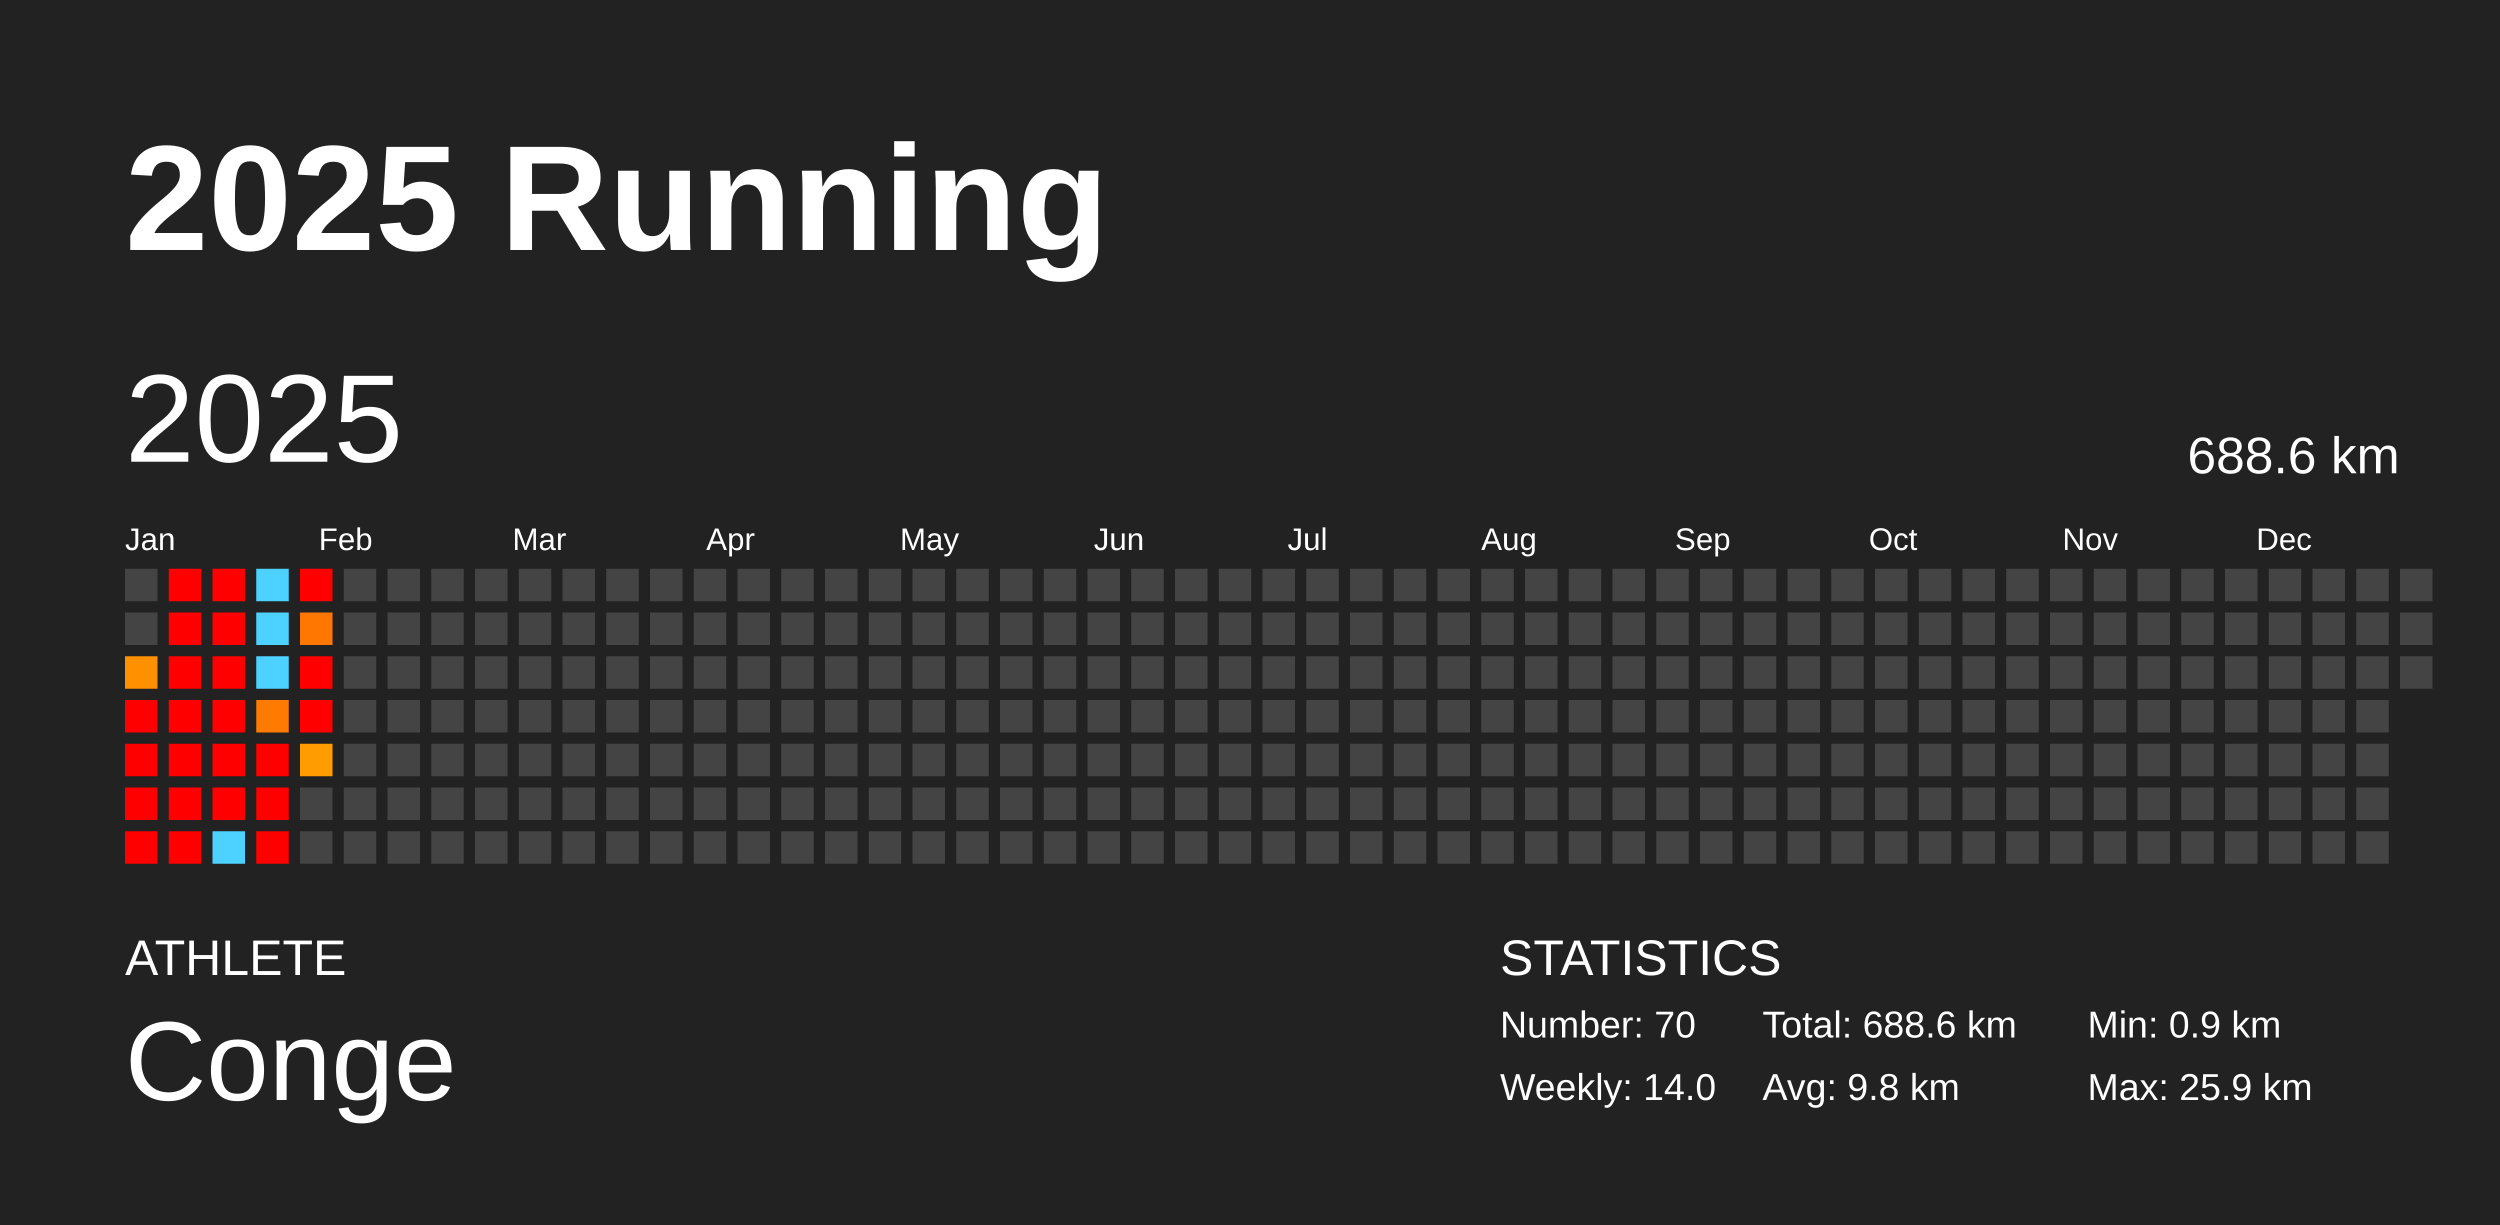
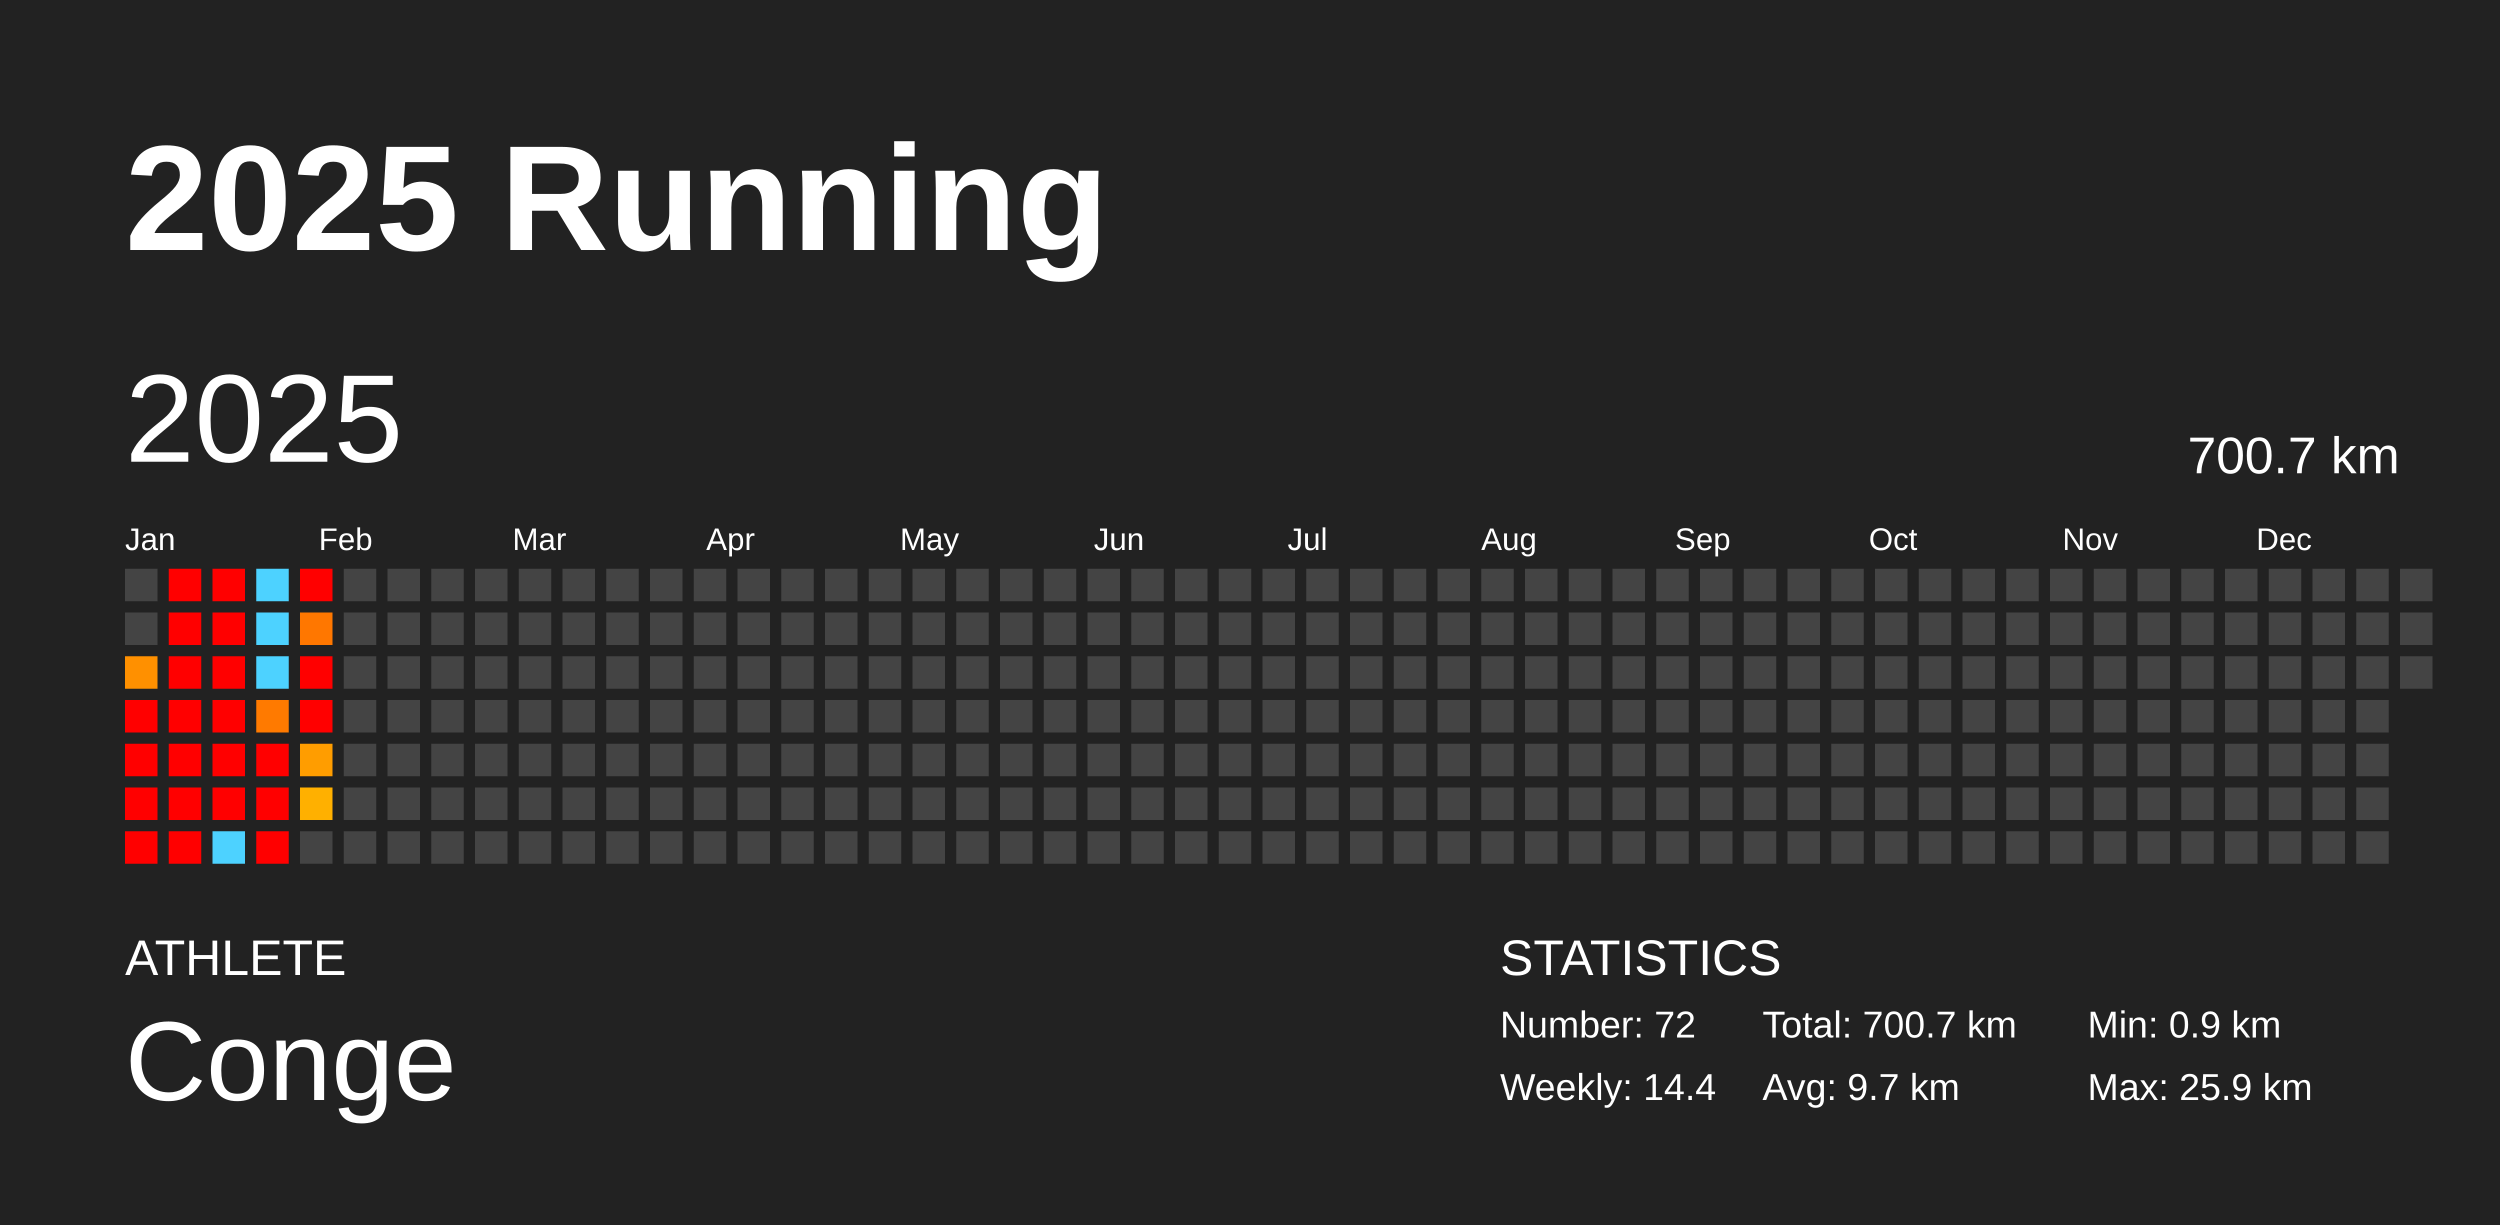
<svg xmlns="http://www.w3.org/2000/svg" baseProfile="full" height="98mm" version="1.1" viewBox="0,0,200,98" width="200mm">
  <defs />
  <rect fill="#222222" height="98" width="200" x="0" y="0" />
  <text fill="#FFFFFF" style="font-size:12px; font-family:Arial; font-weight:bold;" x="10" y="20">2025 Running</text>
  <text fill="#FFFFFF" style="font-size:4px; font-family:Arial" x="10" y="78">ATHLETE</text>
  <text fill="#FFFFFF" style="font-size:9px; font-family:Arial" x="10" y="88">Conge</text>
  <text fill="#FFFFFF" style="font-size:4px; font-family:Arial" x="120" y="78">STATISTICS</text>
-   <text fill="#FFFFFF" style="font-size:3px; font-family:Arial" x="120" y="83">Number: 70</text>
-   <text fill="#FFFFFF" style="font-size:3px; font-family:Arial" x="120" y="88">Weekly: 14.0</text>
-   <text fill="#FFFFFF" style="font-size:3px; font-family:Arial" x="141" y="83">Total: 688.6 km</text>
-   <text fill="#FFFFFF" style="font-size:3px; font-family:Arial" x="141" y="88">Avg: 9.8 km</text>
+   <text fill="#FFFFFF" style="font-size:3px; font-family:Arial" x="120" y="83">Number: 72</text>
+   <text fill="#FFFFFF" style="font-size:3px; font-family:Arial" x="120" y="88">Weekly: 14.4</text>
+   <text fill="#FFFFFF" style="font-size:3px; font-family:Arial" x="141" y="83">Total: 700.7 km</text>
+   <text fill="#FFFFFF" style="font-size:3px; font-family:Arial" x="141" y="88">Avg: 9.7 km</text>
  <text fill="#FFFFFF" style="font-size:3px; font-family:Arial" x="167" y="83">Min: 0.9 km</text>
  <text fill="#FFFFFF" style="font-size:3px; font-family:Arial" x="167" y="88">Max: 25.9 km</text>
  <text dominant-baseline="hanging" fill="#FFFFFF" style="font-size:10.0px; font-family:Arial;" x="10" y="30">2025</text>
-   <text dominant-baseline="hanging" fill="#FFFFFF" style="font-size:4.125px; font-family:Arial;" x="175" y="35">688.6 km</text>
+   <text dominant-baseline="hanging" fill="#FFFFFF" style="font-size:4.125px; font-family:Arial;" x="175" y="35">700.7 km</text>
  <text fill="#FFFFFF" style="font-size:2.5px; font-family:Arial" x="10.0" y="44">Jan</text>
  <text fill="#FFFFFF" style="font-size:2.5px; font-family:Arial" x="25.5" y="44">Feb</text>
  <text fill="#FFFFFF" style="font-size:2.5px; font-family:Arial" x="41.0" y="44">Mar</text>
  <text fill="#FFFFFF" style="font-size:2.5px; font-family:Arial" x="56.5" y="44">Apr</text>
  <text fill="#FFFFFF" style="font-size:2.5px; font-family:Arial" x="72.0" y="44">May</text>
  <text fill="#FFFFFF" style="font-size:2.5px; font-family:Arial" x="87.5" y="44">Jun</text>
  <text fill="#FFFFFF" style="font-size:2.5px; font-family:Arial" x="103.0" y="44">Jul</text>
  <text fill="#FFFFFF" style="font-size:2.5px; font-family:Arial" x="118.5" y="44">Aug</text>
  <text fill="#FFFFFF" style="font-size:2.5px; font-family:Arial" x="134.0" y="44">Sep</text>
  <text fill="#FFFFFF" style="font-size:2.5px; font-family:Arial" x="149.5" y="44">Oct</text>
  <text fill="#FFFFFF" style="font-size:2.5px; font-family:Arial" x="165.0" y="44">Nov</text>
  <text fill="#FFFFFF" style="font-size:2.5px; font-family:Arial" x="180.5" y="44">Dec</text>
  <rect fill="#444444" height="2.6" width="2.6" x="10.0" y="45.5" />
  <rect fill="#444444" height="2.6" width="2.6" x="10.0" y="49.0" />
  <rect fill="#ff9000" height="2.6" width="2.6" x="10.0" y="52.5" />
  <rect fill="red" height="2.6" width="2.6" x="10.0" y="56.0" />
  <rect fill="red" height="2.6" width="2.6" x="10.0" y="59.5" />
  <rect fill="red" height="2.6" width="2.6" x="10.0" y="63.0" />
  <rect fill="red" height="2.6" width="2.6" x="10.0" y="66.5" />
  <rect fill="red" height="2.6" width="2.6" x="13.5" y="45.5" />
  <rect fill="red" height="2.6" width="2.6" x="13.5" y="49.0" />
  <rect fill="red" height="2.6" width="2.6" x="13.5" y="52.5" />
  <rect fill="red" height="2.6" width="2.6" x="13.5" y="56.0" />
  <rect fill="red" height="2.6" width="2.6" x="13.5" y="59.5" />
  <rect fill="red" height="2.6" width="2.6" x="13.5" y="63.0" />
  <rect fill="red" height="2.6" width="2.6" x="13.5" y="66.5" />
  <rect fill="red" height="2.6" width="2.6" x="17.0" y="45.5" />
  <rect fill="red" height="2.6" width="2.6" x="17.0" y="49.0" />
  <rect fill="red" height="2.6" width="2.6" x="17.0" y="52.5" />
  <rect fill="red" height="2.6" width="2.6" x="17.0" y="56.0" />
  <rect fill="red" height="2.6" width="2.6" x="17.0" y="59.5" />
  <rect fill="red" height="2.6" width="2.6" x="17.0" y="63.0" />
  <rect fill="#4dd2ff" height="2.6" width="2.6" x="17.0" y="66.5" />
  <rect fill="#4dd2ff" height="2.6" width="2.6" x="20.5" y="45.5" />
  <rect fill="#4dd2ff" height="2.6" width="2.6" x="20.5" y="49.0" />
  <rect fill="#4dd2ff" height="2.6" width="2.6" x="20.5" y="52.5" />
  <rect fill="#ff7a00" height="2.6" width="2.6" x="20.5" y="56.0" />
  <rect fill="red" height="2.6" width="2.6" x="20.5" y="59.5" />
  <rect fill="red" height="2.6" width="2.6" x="20.5" y="63.0" />
  <rect fill="red" height="2.6" width="2.6" x="20.5" y="66.5" />
  <rect fill="red" height="2.6" width="2.6" x="24.0" y="45.5" />
  <rect fill="#ff7700" height="2.6" width="2.6" x="24.0" y="49.0" />
  <rect fill="red" height="2.6" width="2.6" x="24.0" y="52.5" />
  <rect fill="red" height="2.6" width="2.6" x="24.0" y="56.0" />
  <rect fill="#ff9d00" height="2.6" width="2.6" x="24.0" y="59.5" />
-   <rect fill="#444444" height="2.6" width="2.6" x="24.0" y="63.0" />
+   <rect fill="#ffb000" height="2.6" width="2.6" x="24.0" y="63.0" />
  <rect fill="#444444" height="2.6" width="2.6" x="24.0" y="66.5" />
  <rect fill="#444444" height="2.6" width="2.6" x="27.5" y="45.5" />
  <rect fill="#444444" height="2.6" width="2.6" x="27.5" y="49.0" />
  <rect fill="#444444" height="2.6" width="2.6" x="27.5" y="52.5" />
  <rect fill="#444444" height="2.6" width="2.6" x="27.5" y="56.0" />
  <rect fill="#444444" height="2.6" width="2.6" x="27.5" y="59.5" />
  <rect fill="#444444" height="2.6" width="2.6" x="27.5" y="63.0" />
  <rect fill="#444444" height="2.6" width="2.6" x="27.5" y="66.5" />
  <rect fill="#444444" height="2.6" width="2.6" x="31.0" y="45.5" />
  <rect fill="#444444" height="2.6" width="2.6" x="31.0" y="49.0" />
  <rect fill="#444444" height="2.6" width="2.6" x="31.0" y="52.5" />
  <rect fill="#444444" height="2.6" width="2.6" x="31.0" y="56.0" />
  <rect fill="#444444" height="2.6" width="2.6" x="31.0" y="59.5" />
  <rect fill="#444444" height="2.6" width="2.6" x="31.0" y="63.0" />
  <rect fill="#444444" height="2.6" width="2.6" x="31.0" y="66.5" />
  <rect fill="#444444" height="2.6" width="2.6" x="34.5" y="45.5" />
  <rect fill="#444444" height="2.6" width="2.6" x="34.5" y="49.0" />
  <rect fill="#444444" height="2.6" width="2.6" x="34.5" y="52.5" />
  <rect fill="#444444" height="2.6" width="2.6" x="34.5" y="56.0" />
  <rect fill="#444444" height="2.6" width="2.6" x="34.5" y="59.5" />
  <rect fill="#444444" height="2.6" width="2.6" x="34.5" y="63.0" />
  <rect fill="#444444" height="2.6" width="2.6" x="34.5" y="66.5" />
  <rect fill="#444444" height="2.6" width="2.6" x="38.0" y="45.5" />
  <rect fill="#444444" height="2.6" width="2.6" x="38.0" y="49.0" />
  <rect fill="#444444" height="2.6" width="2.6" x="38.0" y="52.5" />
  <rect fill="#444444" height="2.6" width="2.6" x="38.0" y="56.0" />
  <rect fill="#444444" height="2.6" width="2.6" x="38.0" y="59.5" />
  <rect fill="#444444" height="2.6" width="2.6" x="38.0" y="63.0" />
  <rect fill="#444444" height="2.6" width="2.6" x="38.0" y="66.5" />
  <rect fill="#444444" height="2.6" width="2.6" x="41.5" y="45.5" />
  <rect fill="#444444" height="2.6" width="2.6" x="41.5" y="49.0" />
  <rect fill="#444444" height="2.6" width="2.6" x="41.5" y="52.5" />
  <rect fill="#444444" height="2.6" width="2.6" x="41.5" y="56.0" />
  <rect fill="#444444" height="2.6" width="2.6" x="41.5" y="59.5" />
  <rect fill="#444444" height="2.6" width="2.6" x="41.5" y="63.0" />
  <rect fill="#444444" height="2.6" width="2.6" x="41.5" y="66.5" />
  <rect fill="#444444" height="2.6" width="2.6" x="45.0" y="45.5" />
  <rect fill="#444444" height="2.6" width="2.6" x="45.0" y="49.0" />
  <rect fill="#444444" height="2.6" width="2.6" x="45.0" y="52.5" />
  <rect fill="#444444" height="2.6" width="2.6" x="45.0" y="56.0" />
  <rect fill="#444444" height="2.6" width="2.6" x="45.0" y="59.5" />
  <rect fill="#444444" height="2.6" width="2.6" x="45.0" y="63.0" />
  <rect fill="#444444" height="2.6" width="2.6" x="45.0" y="66.5" />
  <rect fill="#444444" height="2.6" width="2.6" x="48.5" y="45.5" />
  <rect fill="#444444" height="2.6" width="2.6" x="48.5" y="49.0" />
  <rect fill="#444444" height="2.6" width="2.6" x="48.5" y="52.5" />
  <rect fill="#444444" height="2.6" width="2.6" x="48.5" y="56.0" />
  <rect fill="#444444" height="2.6" width="2.6" x="48.5" y="59.5" />
  <rect fill="#444444" height="2.6" width="2.6" x="48.5" y="63.0" />
  <rect fill="#444444" height="2.6" width="2.6" x="48.5" y="66.5" />
  <rect fill="#444444" height="2.6" width="2.6" x="52.0" y="45.5" />
  <rect fill="#444444" height="2.6" width="2.6" x="52.0" y="49.0" />
  <rect fill="#444444" height="2.6" width="2.6" x="52.0" y="52.5" />
  <rect fill="#444444" height="2.6" width="2.6" x="52.0" y="56.0" />
  <rect fill="#444444" height="2.6" width="2.6" x="52.0" y="59.5" />
  <rect fill="#444444" height="2.6" width="2.6" x="52.0" y="63.0" />
  <rect fill="#444444" height="2.6" width="2.6" x="52.0" y="66.5" />
  <rect fill="#444444" height="2.6" width="2.6" x="55.5" y="45.5" />
  <rect fill="#444444" height="2.6" width="2.6" x="55.5" y="49.0" />
  <rect fill="#444444" height="2.6" width="2.6" x="55.5" y="52.5" />
  <rect fill="#444444" height="2.6" width="2.6" x="55.5" y="56.0" />
  <rect fill="#444444" height="2.6" width="2.6" x="55.5" y="59.5" />
  <rect fill="#444444" height="2.6" width="2.6" x="55.5" y="63.0" />
  <rect fill="#444444" height="2.6" width="2.6" x="55.5" y="66.5" />
  <rect fill="#444444" height="2.6" width="2.6" x="59.0" y="45.5" />
  <rect fill="#444444" height="2.6" width="2.6" x="59.0" y="49.0" />
  <rect fill="#444444" height="2.6" width="2.6" x="59.0" y="52.5" />
  <rect fill="#444444" height="2.6" width="2.6" x="59.0" y="56.0" />
  <rect fill="#444444" height="2.6" width="2.6" x="59.0" y="59.5" />
  <rect fill="#444444" height="2.6" width="2.6" x="59.0" y="63.0" />
  <rect fill="#444444" height="2.6" width="2.6" x="59.0" y="66.5" />
  <rect fill="#444444" height="2.6" width="2.6" x="62.5" y="45.5" />
  <rect fill="#444444" height="2.6" width="2.6" x="62.5" y="49.0" />
  <rect fill="#444444" height="2.6" width="2.6" x="62.5" y="52.5" />
  <rect fill="#444444" height="2.6" width="2.6" x="62.5" y="56.0" />
  <rect fill="#444444" height="2.6" width="2.6" x="62.5" y="59.5" />
  <rect fill="#444444" height="2.6" width="2.6" x="62.5" y="63.0" />
  <rect fill="#444444" height="2.6" width="2.6" x="62.5" y="66.5" />
  <rect fill="#444444" height="2.6" width="2.6" x="66.0" y="45.5" />
  <rect fill="#444444" height="2.6" width="2.6" x="66.0" y="49.0" />
  <rect fill="#444444" height="2.6" width="2.6" x="66.0" y="52.5" />
  <rect fill="#444444" height="2.6" width="2.6" x="66.0" y="56.0" />
  <rect fill="#444444" height="2.6" width="2.6" x="66.0" y="59.5" />
  <rect fill="#444444" height="2.6" width="2.6" x="66.0" y="63.0" />
  <rect fill="#444444" height="2.6" width="2.6" x="66.0" y="66.5" />
  <rect fill="#444444" height="2.6" width="2.6" x="69.5" y="45.5" />
  <rect fill="#444444" height="2.6" width="2.6" x="69.5" y="49.0" />
  <rect fill="#444444" height="2.6" width="2.6" x="69.5" y="52.5" />
  <rect fill="#444444" height="2.6" width="2.6" x="69.5" y="56.0" />
  <rect fill="#444444" height="2.6" width="2.6" x="69.5" y="59.5" />
  <rect fill="#444444" height="2.6" width="2.6" x="69.5" y="63.0" />
  <rect fill="#444444" height="2.6" width="2.6" x="69.5" y="66.5" />
  <rect fill="#444444" height="2.6" width="2.6" x="73.0" y="45.5" />
  <rect fill="#444444" height="2.6" width="2.6" x="73.0" y="49.0" />
  <rect fill="#444444" height="2.6" width="2.6" x="73.0" y="52.5" />
  <rect fill="#444444" height="2.6" width="2.6" x="73.0" y="56.0" />
  <rect fill="#444444" height="2.6" width="2.6" x="73.0" y="59.5" />
  <rect fill="#444444" height="2.6" width="2.6" x="73.0" y="63.0" />
  <rect fill="#444444" height="2.6" width="2.6" x="73.0" y="66.5" />
  <rect fill="#444444" height="2.6" width="2.6" x="76.5" y="45.5" />
  <rect fill="#444444" height="2.6" width="2.6" x="76.5" y="49.0" />
  <rect fill="#444444" height="2.6" width="2.6" x="76.5" y="52.5" />
  <rect fill="#444444" height="2.6" width="2.6" x="76.5" y="56.0" />
  <rect fill="#444444" height="2.6" width="2.6" x="76.5" y="59.5" />
  <rect fill="#444444" height="2.6" width="2.6" x="76.5" y="63.0" />
  <rect fill="#444444" height="2.6" width="2.6" x="76.5" y="66.5" />
  <rect fill="#444444" height="2.6" width="2.6" x="80.0" y="45.5" />
  <rect fill="#444444" height="2.6" width="2.6" x="80.0" y="49.0" />
  <rect fill="#444444" height="2.6" width="2.6" x="80.0" y="52.5" />
  <rect fill="#444444" height="2.6" width="2.6" x="80.0" y="56.0" />
  <rect fill="#444444" height="2.6" width="2.6" x="80.0" y="59.5" />
  <rect fill="#444444" height="2.6" width="2.6" x="80.0" y="63.0" />
  <rect fill="#444444" height="2.6" width="2.6" x="80.0" y="66.5" />
  <rect fill="#444444" height="2.6" width="2.6" x="83.5" y="45.5" />
  <rect fill="#444444" height="2.6" width="2.6" x="83.5" y="49.0" />
  <rect fill="#444444" height="2.6" width="2.6" x="83.5" y="52.5" />
  <rect fill="#444444" height="2.6" width="2.6" x="83.5" y="56.0" />
  <rect fill="#444444" height="2.6" width="2.6" x="83.5" y="59.5" />
  <rect fill="#444444" height="2.6" width="2.6" x="83.5" y="63.0" />
  <rect fill="#444444" height="2.6" width="2.6" x="83.5" y="66.5" />
  <rect fill="#444444" height="2.6" width="2.6" x="87.0" y="45.5" />
  <rect fill="#444444" height="2.6" width="2.6" x="87.0" y="49.0" />
  <rect fill="#444444" height="2.6" width="2.6" x="87.0" y="52.5" />
  <rect fill="#444444" height="2.6" width="2.6" x="87.0" y="56.0" />
  <rect fill="#444444" height="2.6" width="2.6" x="87.0" y="59.5" />
  <rect fill="#444444" height="2.6" width="2.6" x="87.0" y="63.0" />
  <rect fill="#444444" height="2.6" width="2.6" x="87.0" y="66.5" />
  <rect fill="#444444" height="2.6" width="2.6" x="90.5" y="45.5" />
  <rect fill="#444444" height="2.6" width="2.6" x="90.5" y="49.0" />
  <rect fill="#444444" height="2.6" width="2.6" x="90.5" y="52.5" />
  <rect fill="#444444" height="2.6" width="2.6" x="90.5" y="56.0" />
  <rect fill="#444444" height="2.6" width="2.6" x="90.5" y="59.5" />
  <rect fill="#444444" height="2.6" width="2.6" x="90.5" y="63.0" />
  <rect fill="#444444" height="2.6" width="2.6" x="90.5" y="66.5" />
  <rect fill="#444444" height="2.6" width="2.6" x="94.0" y="45.5" />
  <rect fill="#444444" height="2.6" width="2.6" x="94.0" y="49.0" />
  <rect fill="#444444" height="2.6" width="2.6" x="94.0" y="52.5" />
  <rect fill="#444444" height="2.6" width="2.6" x="94.0" y="56.0" />
  <rect fill="#444444" height="2.6" width="2.6" x="94.0" y="59.5" />
  <rect fill="#444444" height="2.6" width="2.6" x="94.0" y="63.0" />
  <rect fill="#444444" height="2.6" width="2.6" x="94.0" y="66.5" />
  <rect fill="#444444" height="2.6" width="2.6" x="97.5" y="45.5" />
  <rect fill="#444444" height="2.6" width="2.6" x="97.5" y="49.0" />
  <rect fill="#444444" height="2.6" width="2.6" x="97.5" y="52.5" />
  <rect fill="#444444" height="2.6" width="2.6" x="97.5" y="56.0" />
  <rect fill="#444444" height="2.6" width="2.6" x="97.5" y="59.5" />
  <rect fill="#444444" height="2.6" width="2.6" x="97.5" y="63.0" />
  <rect fill="#444444" height="2.6" width="2.6" x="97.5" y="66.5" />
  <rect fill="#444444" height="2.6" width="2.6" x="101.0" y="45.5" />
  <rect fill="#444444" height="2.6" width="2.6" x="101.0" y="49.0" />
  <rect fill="#444444" height="2.6" width="2.6" x="101.0" y="52.5" />
  <rect fill="#444444" height="2.6" width="2.6" x="101.0" y="56.0" />
  <rect fill="#444444" height="2.6" width="2.6" x="101.0" y="59.5" />
  <rect fill="#444444" height="2.6" width="2.6" x="101.0" y="63.0" />
  <rect fill="#444444" height="2.6" width="2.6" x="101.0" y="66.5" />
  <rect fill="#444444" height="2.6" width="2.6" x="104.5" y="45.5" />
  <rect fill="#444444" height="2.6" width="2.6" x="104.5" y="49.0" />
  <rect fill="#444444" height="2.6" width="2.6" x="104.5" y="52.5" />
  <rect fill="#444444" height="2.6" width="2.6" x="104.5" y="56.0" />
  <rect fill="#444444" height="2.6" width="2.6" x="104.5" y="59.5" />
  <rect fill="#444444" height="2.6" width="2.6" x="104.5" y="63.0" />
  <rect fill="#444444" height="2.6" width="2.6" x="104.5" y="66.5" />
  <rect fill="#444444" height="2.6" width="2.6" x="108.0" y="45.5" />
  <rect fill="#444444" height="2.6" width="2.6" x="108.0" y="49.0" />
  <rect fill="#444444" height="2.6" width="2.6" x="108.0" y="52.5" />
  <rect fill="#444444" height="2.6" width="2.6" x="108.0" y="56.0" />
  <rect fill="#444444" height="2.6" width="2.6" x="108.0" y="59.5" />
  <rect fill="#444444" height="2.6" width="2.6" x="108.0" y="63.0" />
  <rect fill="#444444" height="2.6" width="2.6" x="108.0" y="66.5" />
  <rect fill="#444444" height="2.6" width="2.6" x="111.5" y="45.5" />
  <rect fill="#444444" height="2.6" width="2.6" x="111.5" y="49.0" />
  <rect fill="#444444" height="2.6" width="2.6" x="111.5" y="52.5" />
  <rect fill="#444444" height="2.6" width="2.6" x="111.5" y="56.0" />
  <rect fill="#444444" height="2.6" width="2.6" x="111.5" y="59.5" />
  <rect fill="#444444" height="2.6" width="2.6" x="111.5" y="63.0" />
  <rect fill="#444444" height="2.6" width="2.6" x="111.5" y="66.5" />
  <rect fill="#444444" height="2.6" width="2.6" x="115.0" y="45.5" />
  <rect fill="#444444" height="2.6" width="2.6" x="115.0" y="49.0" />
  <rect fill="#444444" height="2.6" width="2.6" x="115.0" y="52.5" />
  <rect fill="#444444" height="2.6" width="2.6" x="115.0" y="56.0" />
  <rect fill="#444444" height="2.6" width="2.6" x="115.0" y="59.5" />
  <rect fill="#444444" height="2.6" width="2.6" x="115.0" y="63.0" />
  <rect fill="#444444" height="2.6" width="2.6" x="115.0" y="66.5" />
  <rect fill="#444444" height="2.6" width="2.6" x="118.5" y="45.5" />
  <rect fill="#444444" height="2.6" width="2.6" x="118.5" y="49.0" />
  <rect fill="#444444" height="2.6" width="2.6" x="118.5" y="52.5" />
  <rect fill="#444444" height="2.6" width="2.6" x="118.5" y="56.0" />
  <rect fill="#444444" height="2.6" width="2.6" x="118.5" y="59.5" />
  <rect fill="#444444" height="2.6" width="2.6" x="118.5" y="63.0" />
  <rect fill="#444444" height="2.6" width="2.6" x="118.5" y="66.5" />
  <rect fill="#444444" height="2.6" width="2.6" x="122.0" y="45.5" />
  <rect fill="#444444" height="2.6" width="2.6" x="122.0" y="49.0" />
  <rect fill="#444444" height="2.6" width="2.6" x="122.0" y="52.5" />
  <rect fill="#444444" height="2.6" width="2.6" x="122.0" y="56.0" />
  <rect fill="#444444" height="2.6" width="2.6" x="122.0" y="59.5" />
  <rect fill="#444444" height="2.6" width="2.6" x="122.0" y="63.0" />
  <rect fill="#444444" height="2.6" width="2.6" x="122.0" y="66.5" />
  <rect fill="#444444" height="2.6" width="2.6" x="125.5" y="45.5" />
  <rect fill="#444444" height="2.6" width="2.6" x="125.5" y="49.0" />
  <rect fill="#444444" height="2.6" width="2.6" x="125.5" y="52.5" />
  <rect fill="#444444" height="2.6" width="2.6" x="125.5" y="56.0" />
  <rect fill="#444444" height="2.6" width="2.6" x="125.5" y="59.5" />
  <rect fill="#444444" height="2.6" width="2.6" x="125.5" y="63.0" />
  <rect fill="#444444" height="2.6" width="2.6" x="125.5" y="66.5" />
  <rect fill="#444444" height="2.6" width="2.6" x="129.0" y="45.5" />
  <rect fill="#444444" height="2.6" width="2.6" x="129.0" y="49.0" />
  <rect fill="#444444" height="2.6" width="2.6" x="129.0" y="52.5" />
  <rect fill="#444444" height="2.6" width="2.6" x="129.0" y="56.0" />
  <rect fill="#444444" height="2.6" width="2.6" x="129.0" y="59.5" />
  <rect fill="#444444" height="2.6" width="2.6" x="129.0" y="63.0" />
  <rect fill="#444444" height="2.6" width="2.6" x="129.0" y="66.5" />
  <rect fill="#444444" height="2.6" width="2.6" x="132.5" y="45.5" />
  <rect fill="#444444" height="2.6" width="2.6" x="132.5" y="49.0" />
  <rect fill="#444444" height="2.6" width="2.6" x="132.5" y="52.5" />
  <rect fill="#444444" height="2.6" width="2.6" x="132.5" y="56.0" />
  <rect fill="#444444" height="2.6" width="2.6" x="132.5" y="59.5" />
  <rect fill="#444444" height="2.6" width="2.6" x="132.5" y="63.0" />
  <rect fill="#444444" height="2.6" width="2.6" x="132.5" y="66.5" />
  <rect fill="#444444" height="2.6" width="2.6" x="136.0" y="45.5" />
  <rect fill="#444444" height="2.6" width="2.6" x="136.0" y="49.0" />
  <rect fill="#444444" height="2.6" width="2.6" x="136.0" y="52.5" />
  <rect fill="#444444" height="2.6" width="2.6" x="136.0" y="56.0" />
  <rect fill="#444444" height="2.6" width="2.6" x="136.0" y="59.5" />
  <rect fill="#444444" height="2.6" width="2.6" x="136.0" y="63.0" />
  <rect fill="#444444" height="2.6" width="2.6" x="136.0" y="66.5" />
  <rect fill="#444444" height="2.6" width="2.6" x="139.5" y="45.5" />
  <rect fill="#444444" height="2.6" width="2.6" x="139.5" y="49.0" />
  <rect fill="#444444" height="2.6" width="2.6" x="139.5" y="52.5" />
  <rect fill="#444444" height="2.6" width="2.6" x="139.5" y="56.0" />
  <rect fill="#444444" height="2.6" width="2.6" x="139.5" y="59.5" />
  <rect fill="#444444" height="2.6" width="2.6" x="139.5" y="63.0" />
  <rect fill="#444444" height="2.6" width="2.6" x="139.5" y="66.5" />
  <rect fill="#444444" height="2.6" width="2.6" x="143.0" y="45.5" />
  <rect fill="#444444" height="2.6" width="2.6" x="143.0" y="49.0" />
  <rect fill="#444444" height="2.6" width="2.6" x="143.0" y="52.5" />
  <rect fill="#444444" height="2.6" width="2.6" x="143.0" y="56.0" />
  <rect fill="#444444" height="2.6" width="2.6" x="143.0" y="59.5" />
  <rect fill="#444444" height="2.6" width="2.6" x="143.0" y="63.0" />
  <rect fill="#444444" height="2.6" width="2.6" x="143.0" y="66.5" />
  <rect fill="#444444" height="2.6" width="2.6" x="146.5" y="45.5" />
  <rect fill="#444444" height="2.6" width="2.6" x="146.5" y="49.0" />
  <rect fill="#444444" height="2.6" width="2.6" x="146.5" y="52.5" />
  <rect fill="#444444" height="2.6" width="2.6" x="146.5" y="56.0" />
  <rect fill="#444444" height="2.6" width="2.6" x="146.5" y="59.5" />
  <rect fill="#444444" height="2.6" width="2.6" x="146.5" y="63.0" />
  <rect fill="#444444" height="2.6" width="2.6" x="146.5" y="66.5" />
  <rect fill="#444444" height="2.6" width="2.6" x="150.0" y="45.5" />
  <rect fill="#444444" height="2.6" width="2.6" x="150.0" y="49.0" />
  <rect fill="#444444" height="2.6" width="2.6" x="150.0" y="52.5" />
  <rect fill="#444444" height="2.6" width="2.6" x="150.0" y="56.0" />
  <rect fill="#444444" height="2.6" width="2.6" x="150.0" y="59.5" />
  <rect fill="#444444" height="2.6" width="2.6" x="150.0" y="63.0" />
  <rect fill="#444444" height="2.6" width="2.6" x="150.0" y="66.5" />
  <rect fill="#444444" height="2.6" width="2.6" x="153.5" y="45.5" />
  <rect fill="#444444" height="2.6" width="2.6" x="153.5" y="49.0" />
  <rect fill="#444444" height="2.6" width="2.6" x="153.5" y="52.5" />
  <rect fill="#444444" height="2.6" width="2.6" x="153.5" y="56.0" />
  <rect fill="#444444" height="2.6" width="2.6" x="153.5" y="59.5" />
  <rect fill="#444444" height="2.6" width="2.6" x="153.5" y="63.0" />
  <rect fill="#444444" height="2.6" width="2.6" x="153.5" y="66.5" />
  <rect fill="#444444" height="2.6" width="2.6" x="157.0" y="45.5" />
  <rect fill="#444444" height="2.6" width="2.6" x="157.0" y="49.0" />
  <rect fill="#444444" height="2.6" width="2.6" x="157.0" y="52.5" />
  <rect fill="#444444" height="2.6" width="2.6" x="157.0" y="56.0" />
  <rect fill="#444444" height="2.6" width="2.6" x="157.0" y="59.5" />
  <rect fill="#444444" height="2.6" width="2.6" x="157.0" y="63.0" />
  <rect fill="#444444" height="2.6" width="2.6" x="157.0" y="66.5" />
  <rect fill="#444444" height="2.6" width="2.6" x="160.5" y="45.5" />
  <rect fill="#444444" height="2.6" width="2.6" x="160.5" y="49.0" />
  <rect fill="#444444" height="2.6" width="2.6" x="160.5" y="52.5" />
  <rect fill="#444444" height="2.6" width="2.6" x="160.5" y="56.0" />
  <rect fill="#444444" height="2.6" width="2.6" x="160.5" y="59.5" />
  <rect fill="#444444" height="2.6" width="2.6" x="160.5" y="63.0" />
  <rect fill="#444444" height="2.6" width="2.6" x="160.5" y="66.5" />
  <rect fill="#444444" height="2.6" width="2.6" x="164.0" y="45.5" />
  <rect fill="#444444" height="2.6" width="2.6" x="164.0" y="49.0" />
  <rect fill="#444444" height="2.6" width="2.6" x="164.0" y="52.5" />
  <rect fill="#444444" height="2.6" width="2.6" x="164.0" y="56.0" />
  <rect fill="#444444" height="2.6" width="2.6" x="164.0" y="59.5" />
  <rect fill="#444444" height="2.6" width="2.6" x="164.0" y="63.0" />
  <rect fill="#444444" height="2.6" width="2.6" x="164.0" y="66.5" />
  <rect fill="#444444" height="2.6" width="2.6" x="167.5" y="45.5" />
  <rect fill="#444444" height="2.6" width="2.6" x="167.5" y="49.0" />
  <rect fill="#444444" height="2.6" width="2.6" x="167.5" y="52.5" />
  <rect fill="#444444" height="2.6" width="2.6" x="167.5" y="56.0" />
  <rect fill="#444444" height="2.6" width="2.6" x="167.5" y="59.5" />
  <rect fill="#444444" height="2.6" width="2.6" x="167.5" y="63.0" />
  <rect fill="#444444" height="2.6" width="2.6" x="167.5" y="66.5" />
  <rect fill="#444444" height="2.6" width="2.6" x="171.0" y="45.5" />
  <rect fill="#444444" height="2.6" width="2.6" x="171.0" y="49.0" />
  <rect fill="#444444" height="2.6" width="2.6" x="171.0" y="52.5" />
  <rect fill="#444444" height="2.6" width="2.6" x="171.0" y="56.0" />
  <rect fill="#444444" height="2.6" width="2.6" x="171.0" y="59.5" />
  <rect fill="#444444" height="2.6" width="2.6" x="171.0" y="63.0" />
  <rect fill="#444444" height="2.6" width="2.6" x="171.0" y="66.5" />
  <rect fill="#444444" height="2.6" width="2.6" x="174.5" y="45.5" />
  <rect fill="#444444" height="2.6" width="2.6" x="174.5" y="49.0" />
  <rect fill="#444444" height="2.6" width="2.6" x="174.5" y="52.5" />
  <rect fill="#444444" height="2.6" width="2.6" x="174.5" y="56.0" />
  <rect fill="#444444" height="2.6" width="2.6" x="174.5" y="59.5" />
  <rect fill="#444444" height="2.6" width="2.6" x="174.5" y="63.0" />
  <rect fill="#444444" height="2.6" width="2.6" x="174.5" y="66.5" />
  <rect fill="#444444" height="2.6" width="2.6" x="178.0" y="45.5" />
  <rect fill="#444444" height="2.6" width="2.6" x="178.0" y="49.0" />
  <rect fill="#444444" height="2.6" width="2.6" x="178.0" y="52.5" />
  <rect fill="#444444" height="2.6" width="2.6" x="178.0" y="56.0" />
  <rect fill="#444444" height="2.6" width="2.6" x="178.0" y="59.5" />
  <rect fill="#444444" height="2.6" width="2.6" x="178.0" y="63.0" />
  <rect fill="#444444" height="2.6" width="2.6" x="178.0" y="66.5" />
  <rect fill="#444444" height="2.6" width="2.6" x="181.5" y="45.5" />
  <rect fill="#444444" height="2.6" width="2.6" x="181.5" y="49.0" />
  <rect fill="#444444" height="2.6" width="2.6" x="181.5" y="52.5" />
  <rect fill="#444444" height="2.6" width="2.6" x="181.5" y="56.0" />
  <rect fill="#444444" height="2.6" width="2.6" x="181.5" y="59.5" />
  <rect fill="#444444" height="2.6" width="2.6" x="181.5" y="63.0" />
  <rect fill="#444444" height="2.6" width="2.6" x="181.5" y="66.5" />
  <rect fill="#444444" height="2.6" width="2.6" x="185.0" y="45.5" />
  <rect fill="#444444" height="2.6" width="2.6" x="185.0" y="49.0" />
  <rect fill="#444444" height="2.6" width="2.6" x="185.0" y="52.5" />
  <rect fill="#444444" height="2.6" width="2.6" x="185.0" y="56.0" />
  <rect fill="#444444" height="2.6" width="2.6" x="185.0" y="59.5" />
  <rect fill="#444444" height="2.6" width="2.6" x="185.0" y="63.0" />
  <rect fill="#444444" height="2.6" width="2.6" x="185.0" y="66.5" />
  <rect fill="#444444" height="2.6" width="2.6" x="188.5" y="45.5" />
  <rect fill="#444444" height="2.6" width="2.6" x="188.5" y="49.0" />
  <rect fill="#444444" height="2.6" width="2.6" x="188.5" y="52.5" />
  <rect fill="#444444" height="2.6" width="2.6" x="188.5" y="56.0" />
  <rect fill="#444444" height="2.6" width="2.6" x="188.5" y="59.5" />
  <rect fill="#444444" height="2.6" width="2.6" x="188.5" y="63.0" />
  <rect fill="#444444" height="2.6" width="2.6" x="188.5" y="66.5" />
  <rect fill="#444444" height="2.6" width="2.6" x="192.0" y="45.5" />
  <rect fill="#444444" height="2.6" width="2.6" x="192.0" y="49.0" />
  <rect fill="#444444" height="2.6" width="2.6" x="192.0" y="52.5" />
</svg>
